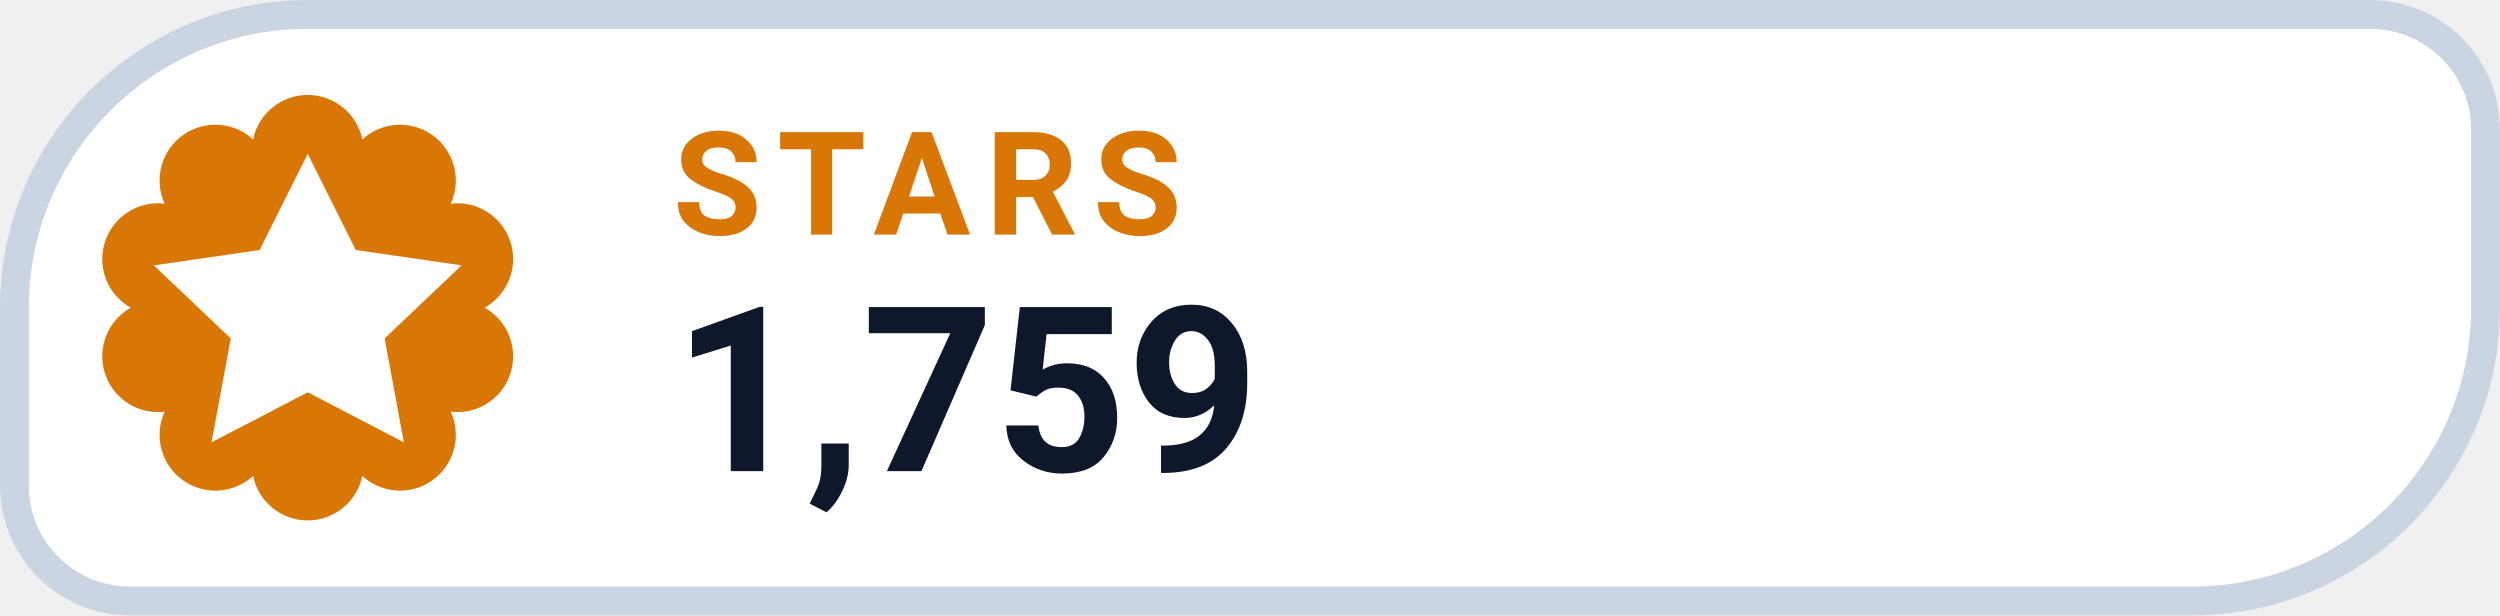
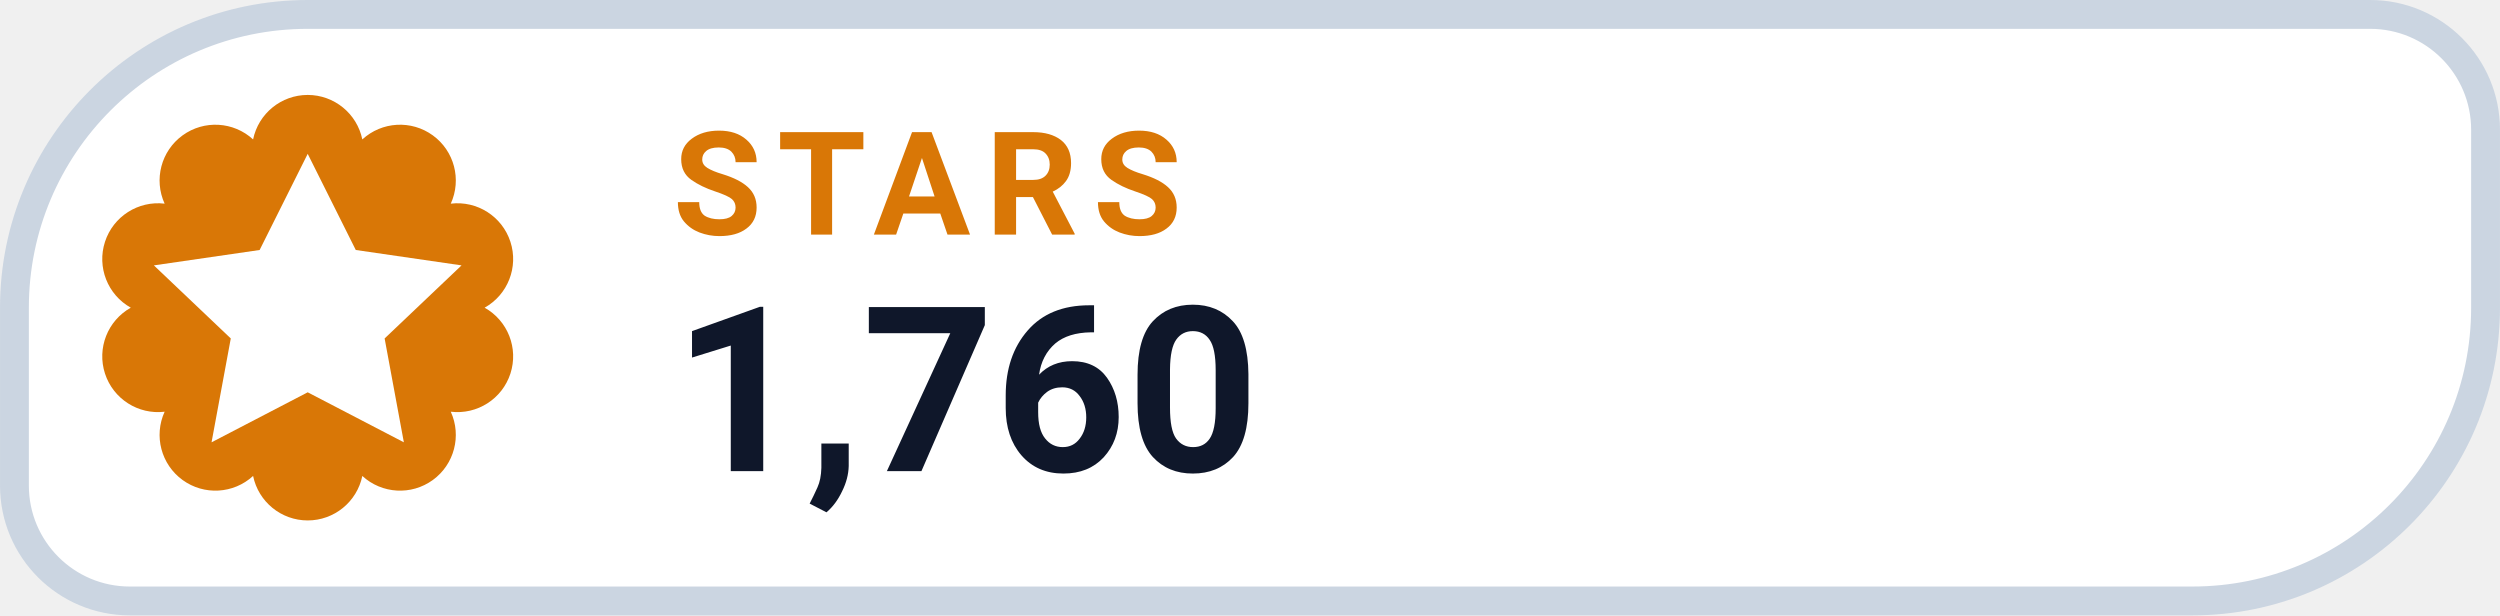
- <svg xmlns="http://www.w3.org/2000/svg" width="126" height="31.015" viewBox="0 0 130 32" role="img" aria-label="STARS 1,759">
+ <svg xmlns="http://www.w3.org/2000/svg" width="126" height="31.015" viewBox="0 0 130 32" role="img" aria-label="STARS 1,760">
  <path d="M 16.00 0.75 H 123.25 A 6.00 6.00 0 0 1 129.25 6.75 V 16.00 A 15.25 15.25 0 0 1 114.00 31.25 H 6.75 A 6.00 6.00 0 0 1 0.75 25.25 V 16.00 A 15.25 15.25 0 0 1 16.00 0.75 Z" fill="#FFFFFF" stroke="#CBD5E1" stroke-width="1.5" />
  <path d="M 13.16 7.25 A 2.90 2.90 0 0 1 18.84 7.25 A 2.90 2.90 0 0 1 23.44 10.59 A 2.90 2.90 0 0 1 25.20 16.00 A 2.90 2.90 0 0 1 23.44 21.41 A 2.90 2.90 0 0 1 18.84 24.75 A 2.90 2.90 0 0 1 13.16 24.75 A 2.90 2.90 0 0 1 8.56 21.41 A 2.90 2.90 0 0 1 6.80 16.00 A 2.90 2.90 0 0 1 8.56 10.59 A 2.90 2.90 0 0 1 13.16 7.25 Z" fill="#D97706" />
  <g transform="translate(16 16)" style="color:#FFFFFF;">
    <path d="M0 -8 l2.5 5 5.5 .8 -4 3.8 1 5.4 -5 -2.6 -5 2.6 1 -5.4 -4 -3.8 5.5 -.8 Z" fill="currentColor" />
  </g>
  <text x="35" y="12.2" fill="#D97706" font-family="-apple-system,BlinkMacSystemFont,'Segoe UI',Roboto,Helvetica,Arial,sans-serif" font-size="7.5" font-weight="700" letter-spacing=".8">STARS</text>
-   <text x="35" y="24.5" fill="#0F172A" font-family="-apple-system,BlinkMacSystemFont,'Segoe UI',Roboto,Helvetica,Arial,sans-serif" font-size="12" font-weight="750">1,759</text>
+   <text x="35" y="24.5" fill="#0F172A" font-family="-apple-system,BlinkMacSystemFont,'Segoe UI',Roboto,Helvetica,Arial,sans-serif" font-size="12" font-weight="750">1,760</text>
</svg>
